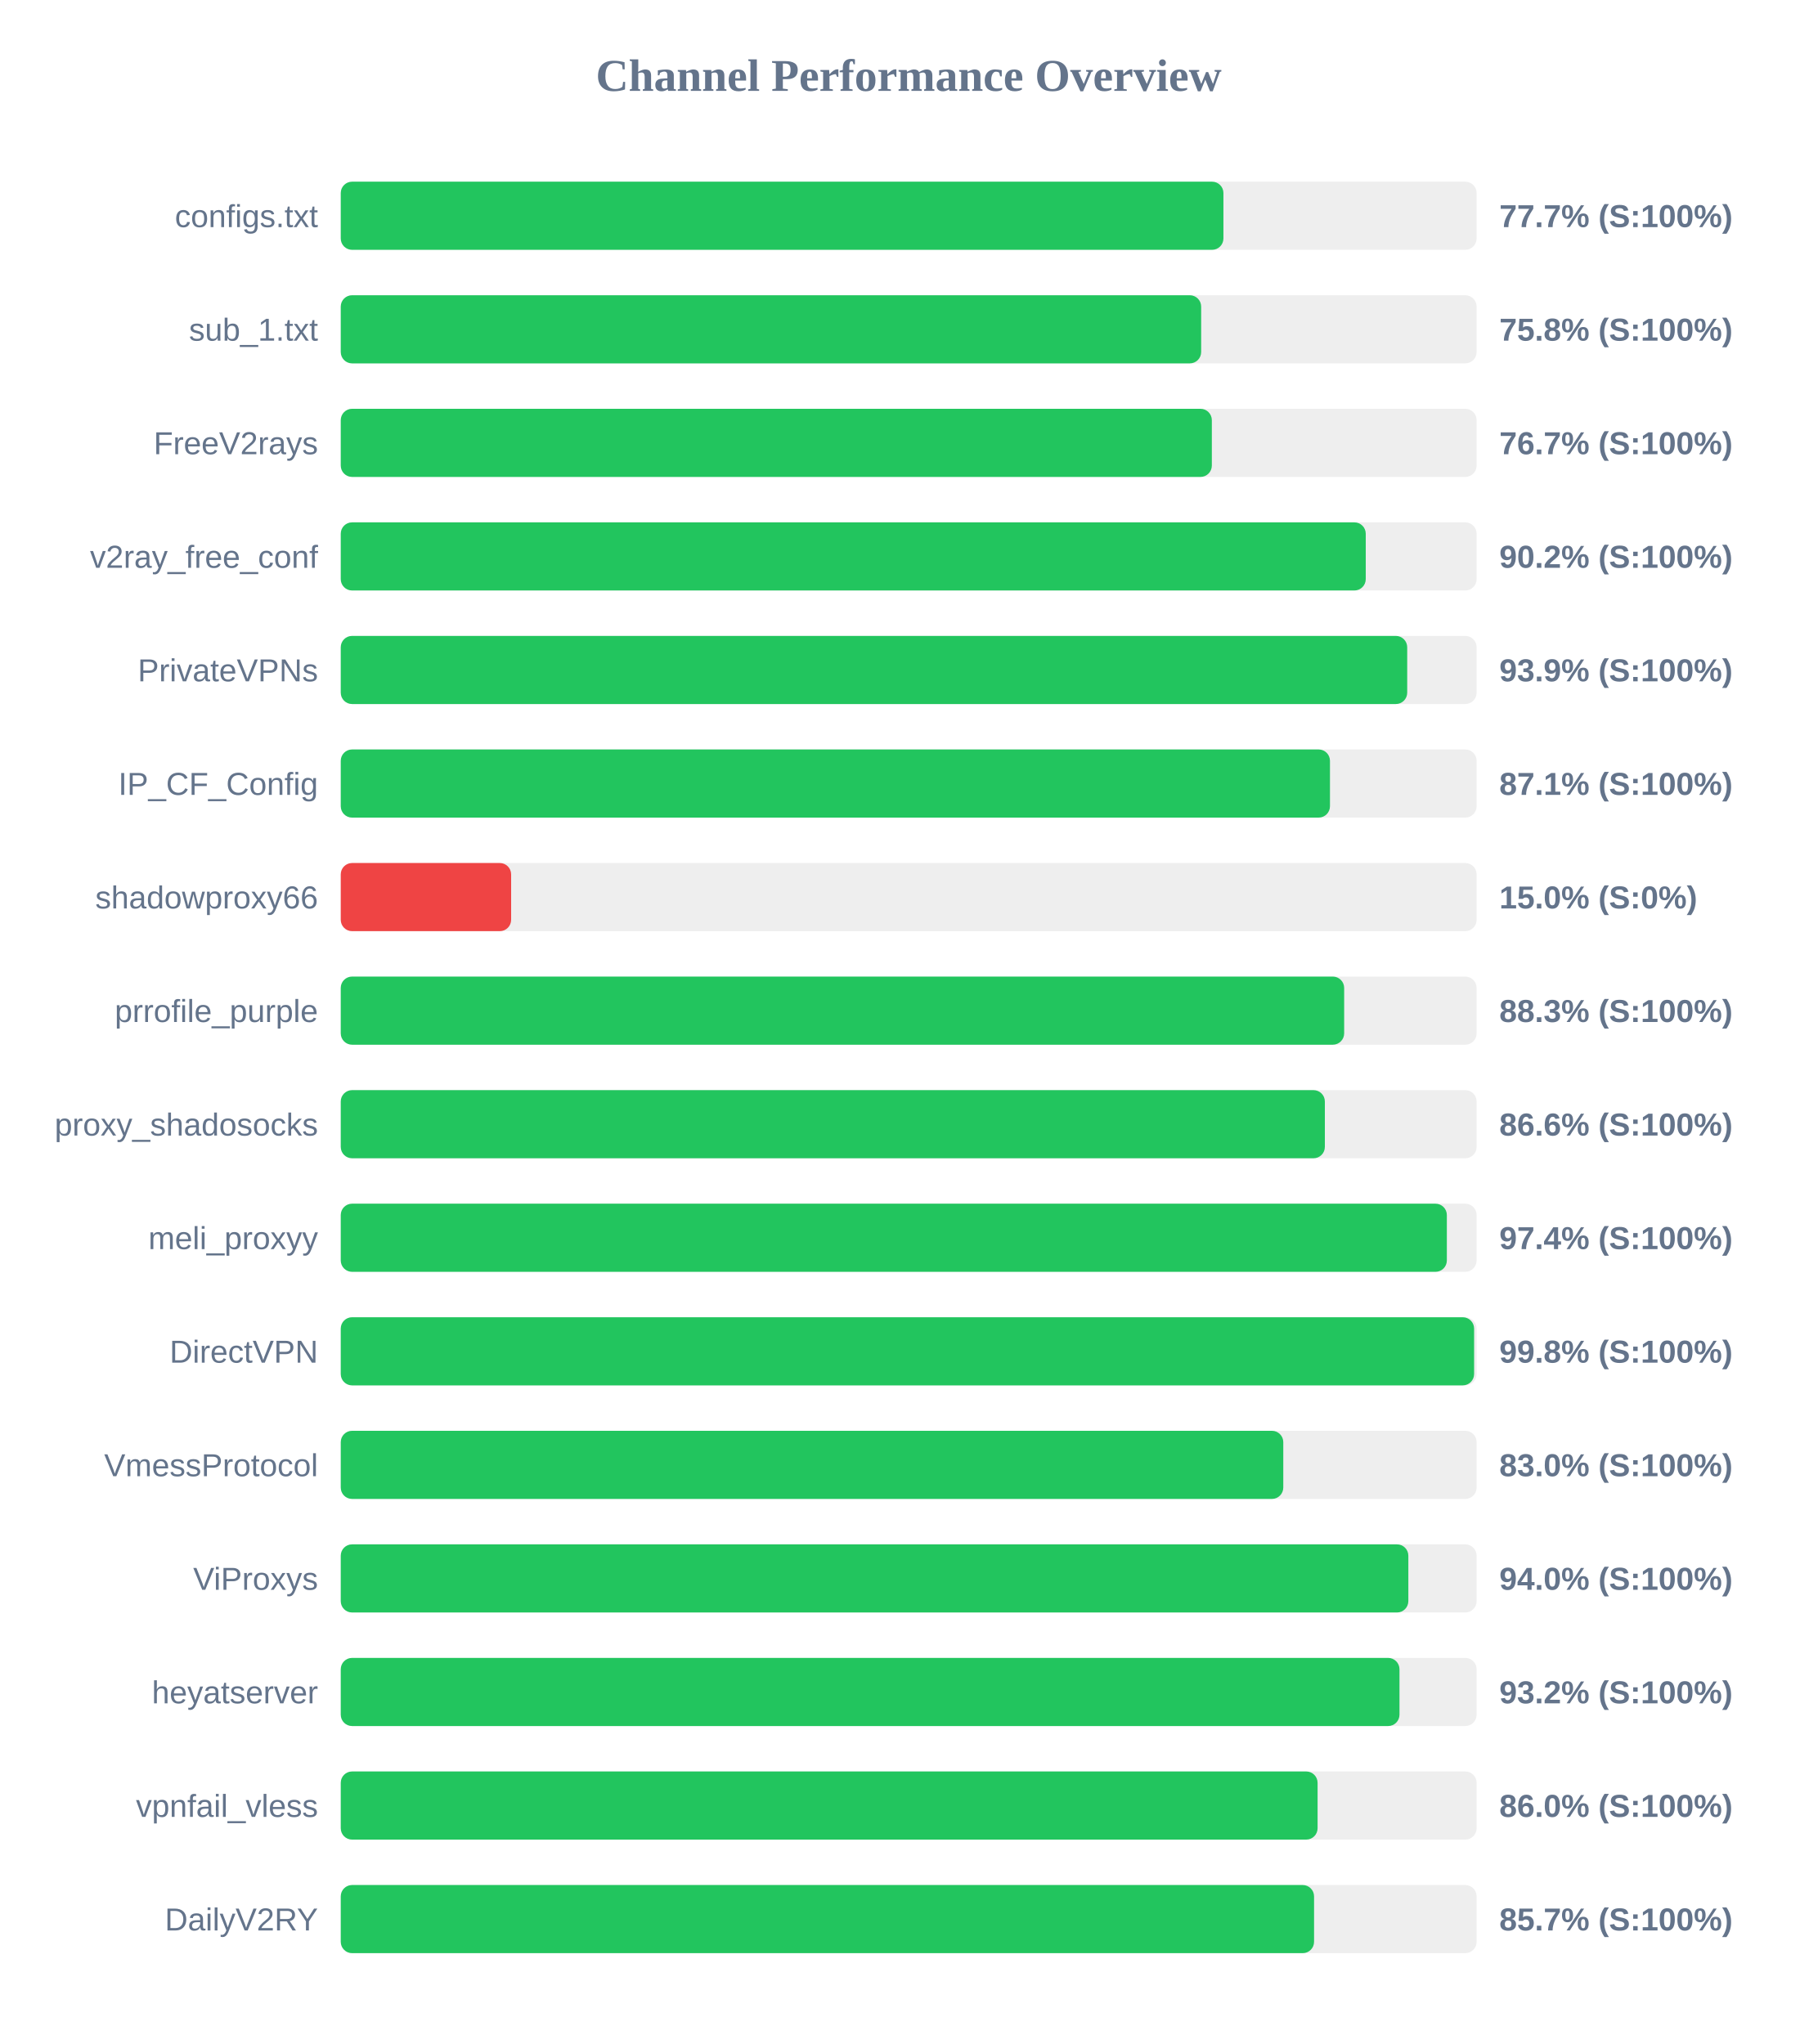
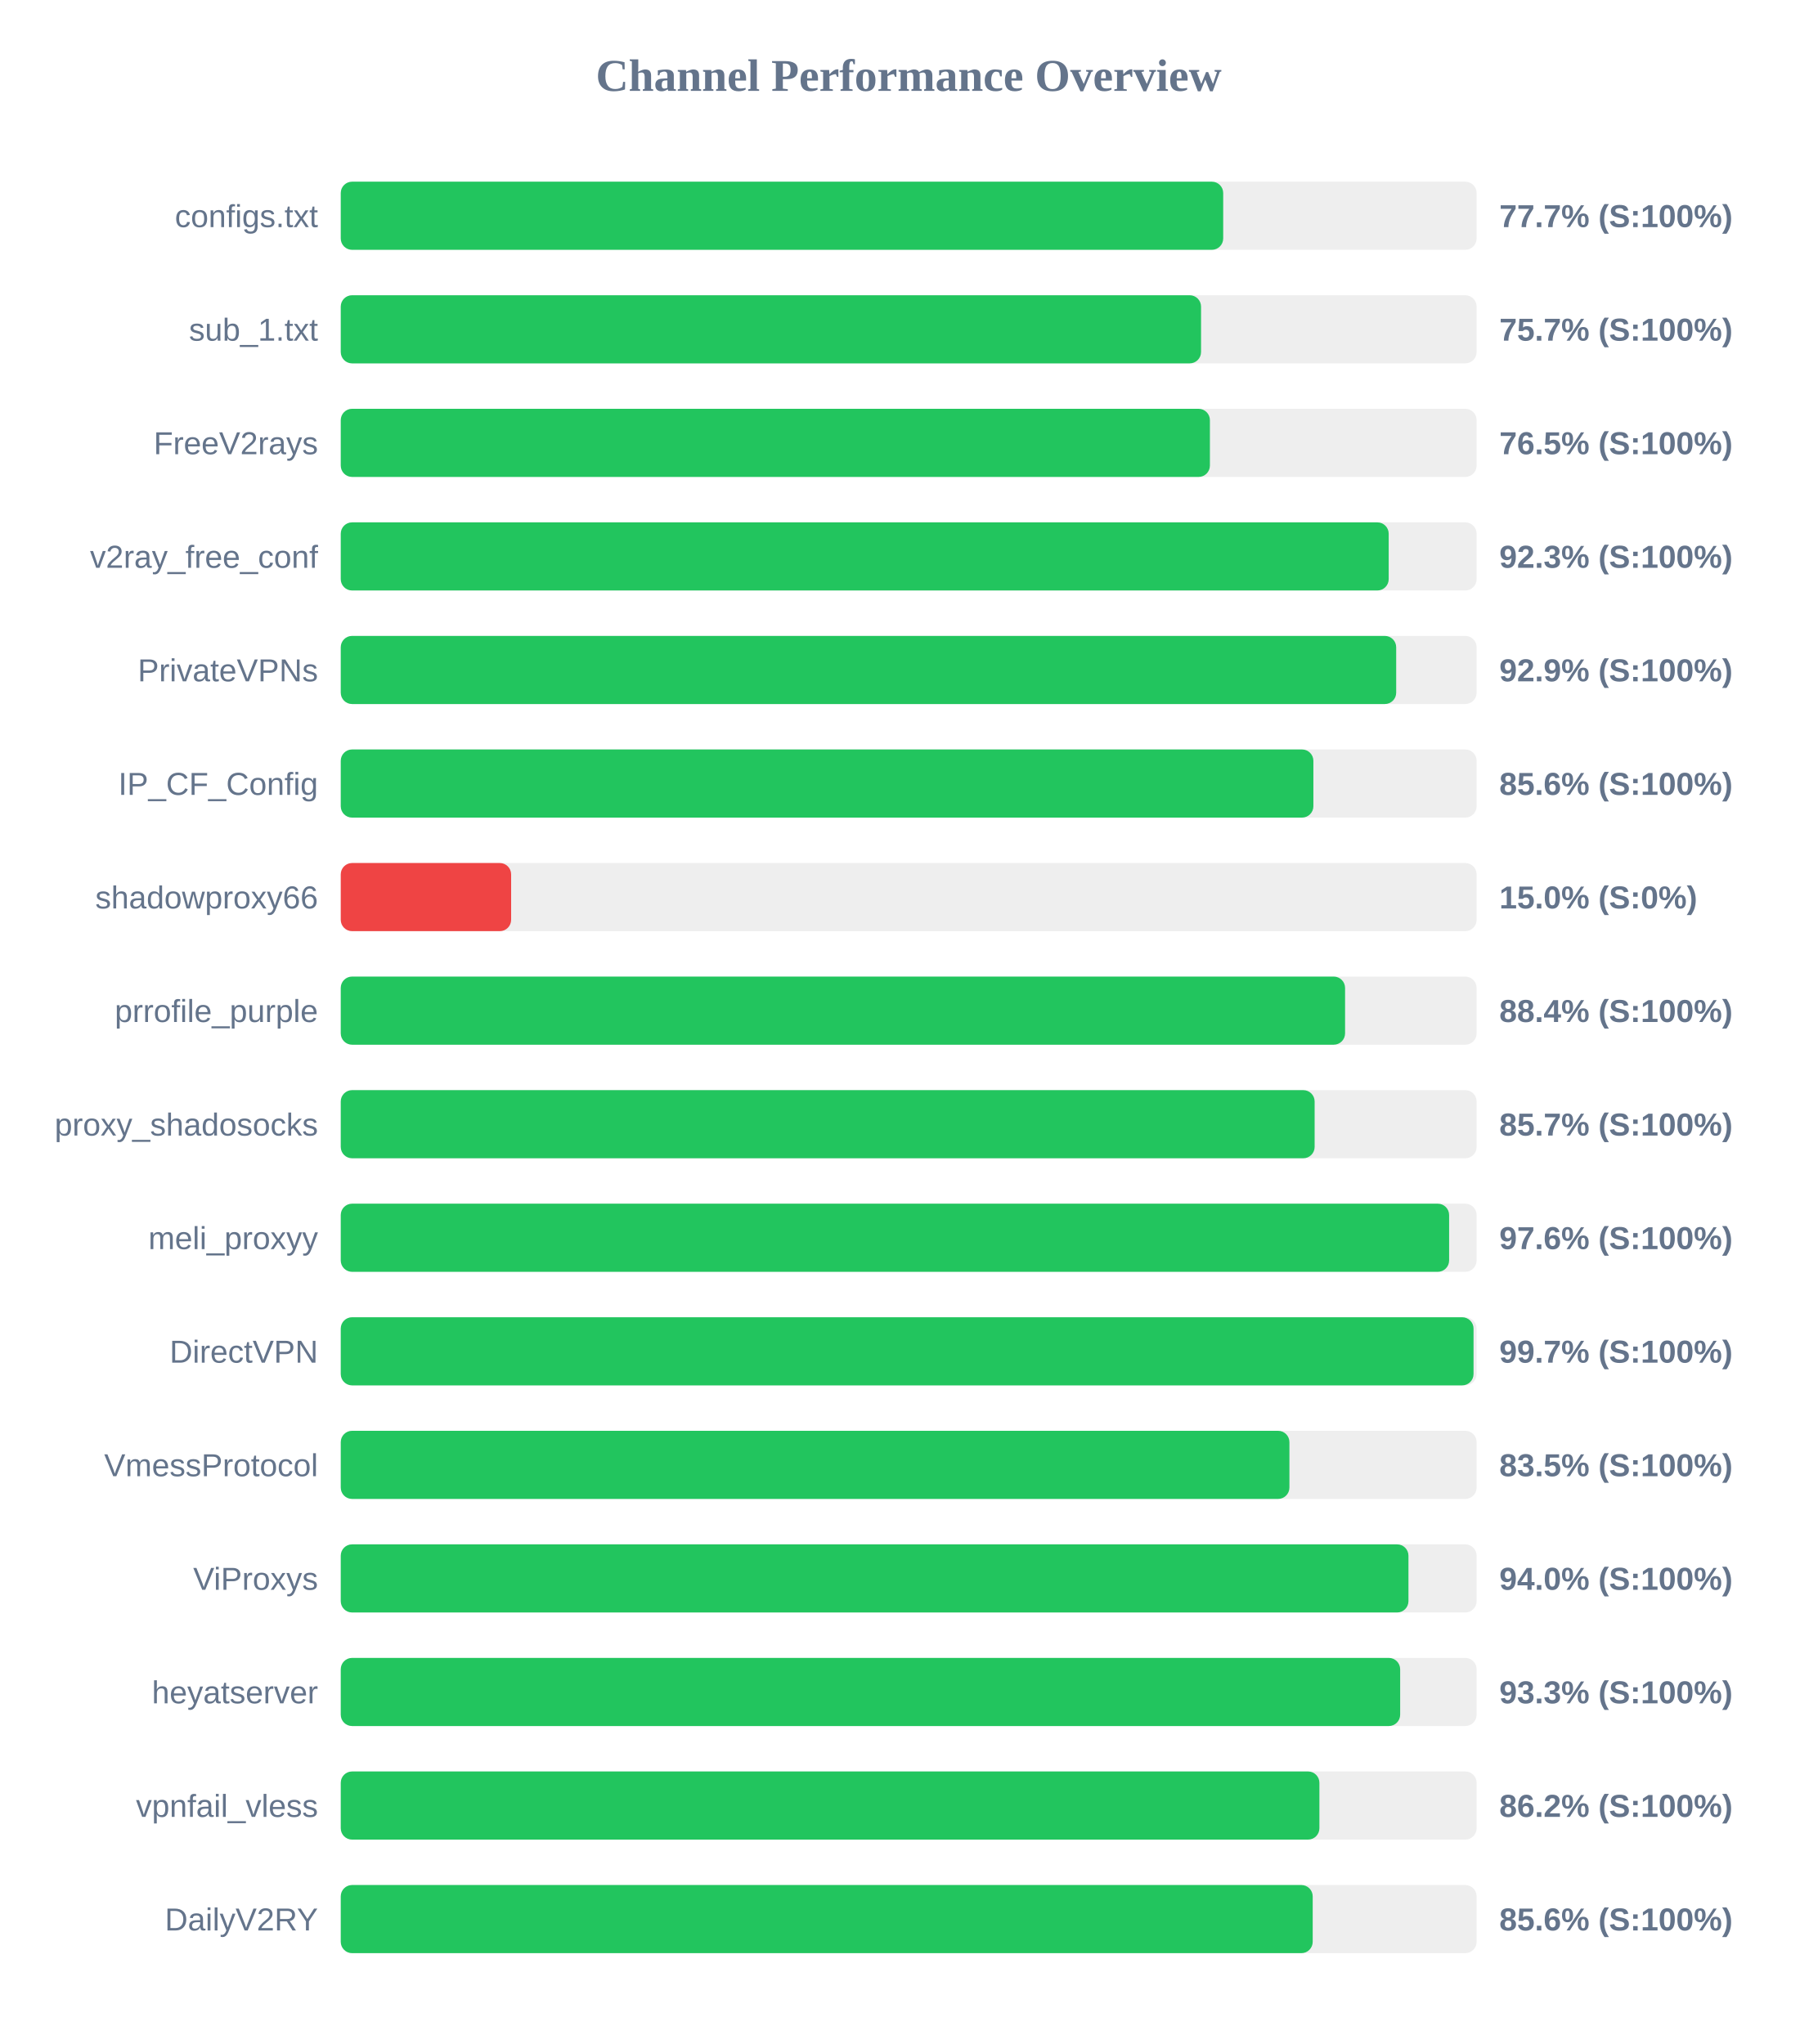
<svg xmlns="http://www.w3.org/2000/svg" width="800" height="900" version="1.1">
  <style>
        .row { font: 14px Arial; fill: #64748b; }
        .score { font: bold 14px Arial; fill: #64748b; }
    </style>
  <text x="400" y="40" text-anchor="middle" font-size="20px" font-weight="bold" fill="#64748b">Channel Performance Overview</text>
  <rect x="150" y="80" width="500" height="30" fill="#eee" rx="5" />
-   <rect x="150" y="80" width="388.55" height="30" fill="#22c55e" rx="5" />
+   <rect x="150" y="80" width="388.45" height="30" fill="#22c55e" rx="5" />
  <text x="140" y="100" text-anchor="end" class="row">configs.txt</text>
  <text x="660" y="100" text-anchor="start" class="score">77.7% (S:100%)</text>
  <rect x="150" y="130" width="500" height="30" fill="#eee" rx="5" />
-   <rect x="150" y="130" width="378.75" height="30" fill="#22c55e" rx="5" />
+   <rect x="150" y="130" width="378.7" height="30" fill="#22c55e" rx="5" />
  <text x="140" y="150" text-anchor="end" class="row">sub_1.txt</text>
-   <text x="660" y="150" text-anchor="start" class="score">75.8% (S:100%)</text>
+   <text x="660" y="150" text-anchor="start" class="score">75.7% (S:100%)</text>
  <rect x="150" y="180" width="500" height="30" fill="#eee" rx="5" />
-   <rect x="150" y="180" width="383.45" height="30" fill="#22c55e" rx="5" />
+   <rect x="150" y="180" width="382.6" height="30" fill="#22c55e" rx="5" />
  <text x="140" y="200" text-anchor="end" class="row">FreeV2rays</text>
-   <text x="660" y="200" text-anchor="start" class="score">76.7% (S:100%)</text>
+   <text x="660" y="200" text-anchor="start" class="score">76.5% (S:100%)</text>
  <rect x="150" y="230" width="500" height="30" fill="#eee" rx="5" />
-   <rect x="150" y="230" width="451.2" height="30" fill="#22c55e" rx="5" />
+   <rect x="150" y="230" width="461.3" height="30" fill="#22c55e" rx="5" />
  <text x="140" y="250" text-anchor="end" class="row">v2ray_free_conf</text>
-   <text x="660" y="250" text-anchor="start" class="score">90.2% (S:100%)</text>
+   <text x="660" y="250" text-anchor="start" class="score">92.3% (S:100%)</text>
  <rect x="150" y="280" width="500" height="30" fill="#eee" rx="5" />
-   <rect x="150" y="280" width="469.45" height="30" fill="#22c55e" rx="5" />
+   <rect x="150" y="280" width="464.6" height="30" fill="#22c55e" rx="5" />
  <text x="140" y="300" text-anchor="end" class="row">PrivateVPNs</text>
-   <text x="660" y="300" text-anchor="start" class="score">93.9% (S:100%)</text>
+   <text x="660" y="300" text-anchor="start" class="score">92.9% (S:100%)</text>
  <rect x="150" y="330" width="500" height="30" fill="#eee" rx="5" />
-   <rect x="150" y="330" width="435.45" height="30" fill="#22c55e" rx="5" />
+   <rect x="150" y="330" width="428.15" height="30" fill="#22c55e" rx="5" />
  <text x="140" y="350" text-anchor="end" class="row">IP_CF_Config</text>
-   <text x="660" y="350" text-anchor="start" class="score">87.1% (S:100%)</text>
+   <text x="660" y="350" text-anchor="start" class="score">85.6% (S:100%)</text>
  <rect x="150" y="380" width="500" height="30" fill="#eee" rx="5" />
  <rect x="150" y="380" width="75.0" height="30" fill="#ef4444" rx="5" />
  <text x="140" y="400" text-anchor="end" class="row">shadowproxy66</text>
  <text x="660" y="400" text-anchor="start" class="score">15.0% (S:0%)</text>
  <rect x="150" y="430" width="500" height="30" fill="#eee" rx="5" />
-   <rect x="150" y="430" width="441.7" height="30" fill="#22c55e" rx="5" />
+   <rect x="150" y="430" width="442.1" height="30" fill="#22c55e" rx="5" />
  <text x="140" y="450" text-anchor="end" class="row">prrofile_purple</text>
-   <text x="660" y="450" text-anchor="start" class="score">88.3% (S:100%)</text>
+   <text x="660" y="450" text-anchor="start" class="score">88.4% (S:100%)</text>
  <rect x="150" y="480" width="500" height="30" fill="#eee" rx="5" />
-   <rect x="150" y="480" width="433.2" height="30" fill="#22c55e" rx="5" />
+   <rect x="150" y="480" width="428.7" height="30" fill="#22c55e" rx="5" />
  <text x="140" y="500" text-anchor="end" class="row">proxy_shadosocks</text>
-   <text x="660" y="500" text-anchor="start" class="score">86.6% (S:100%)</text>
+   <text x="660" y="500" text-anchor="start" class="score">85.7% (S:100%)</text>
  <rect x="150" y="530" width="500" height="30" fill="#eee" rx="5" />
-   <rect x="150" y="530" width="486.9" height="30" fill="#22c55e" rx="5" />
+   <rect x="150" y="530" width="487.9" height="30" fill="#22c55e" rx="5" />
  <text x="140" y="550" text-anchor="end" class="row">meli_proxyy</text>
-   <text x="660" y="550" text-anchor="start" class="score">97.4% (S:100%)</text>
+   <text x="660" y="550" text-anchor="start" class="score">97.6% (S:100%)</text>
  <rect x="150" y="580" width="500" height="30" fill="#eee" rx="5" />
-   <rect x="150" y="580" width="498.9" height="30" fill="#22c55e" rx="5" />
+   <rect x="150" y="580" width="498.65" height="30" fill="#22c55e" rx="5" />
  <text x="140" y="600" text-anchor="end" class="row">DirectVPN</text>
-   <text x="660" y="600" text-anchor="start" class="score">99.8% (S:100%)</text>
+   <text x="660" y="600" text-anchor="start" class="score">99.7% (S:100%)</text>
  <rect x="150" y="630" width="500" height="30" fill="#eee" rx="5" />
-   <rect x="150" y="630" width="414.9" height="30" fill="#22c55e" rx="5" />
+   <rect x="150" y="630" width="417.6" height="30" fill="#22c55e" rx="5" />
  <text x="140" y="650" text-anchor="end" class="row">VmessProtocol</text>
-   <text x="660" y="650" text-anchor="start" class="score">83.0% (S:100%)</text>
+   <text x="660" y="650" text-anchor="start" class="score">83.5% (S:100%)</text>
  <rect x="150" y="680" width="500" height="30" fill="#eee" rx="5" />
-   <rect x="150" y="680" width="469.95" height="30" fill="#22c55e" rx="5" />
+   <rect x="150" y="680" width="470.0" height="30" fill="#22c55e" rx="5" />
  <text x="140" y="700" text-anchor="end" class="row">ViProxys</text>
  <text x="660" y="700" text-anchor="start" class="score">94.0% (S:100%)</text>
  <rect x="150" y="730" width="500" height="30" fill="#eee" rx="5" />
-   <rect x="150" y="730" width="466.05" height="30" fill="#22c55e" rx="5" />
+   <rect x="150" y="730" width="466.35" height="30" fill="#22c55e" rx="5" />
  <text x="140" y="750" text-anchor="end" class="row">heyatserver</text>
-   <text x="660" y="750" text-anchor="start" class="score">93.2% (S:100%)</text>
+   <text x="660" y="750" text-anchor="start" class="score">93.3% (S:100%)</text>
  <rect x="150" y="780" width="500" height="30" fill="#eee" rx="5" />
-   <rect x="150" y="780" width="430.0" height="30" fill="#22c55e" rx="5" />
+   <rect x="150" y="780" width="430.8" height="30" fill="#22c55e" rx="5" />
  <text x="140" y="800" text-anchor="end" class="row">vpnfail_vless</text>
-   <text x="660" y="800" text-anchor="start" class="score">86.0% (S:100%)</text>
+   <text x="660" y="800" text-anchor="start" class="score">86.2% (S:100%)</text>
  <rect x="150" y="830" width="500" height="30" fill="#eee" rx="5" />
-   <rect x="150" y="830" width="428.45" height="30" fill="#22c55e" rx="5" />
+   <rect x="150" y="830" width="427.85" height="30" fill="#22c55e" rx="5" />
  <text x="140" y="850" text-anchor="end" class="row">DailyV2RY</text>
-   <text x="660" y="850" text-anchor="start" class="score">85.7% (S:100%)</text>
+   <text x="660" y="850" text-anchor="start" class="score">85.6% (S:100%)</text>
</svg>
